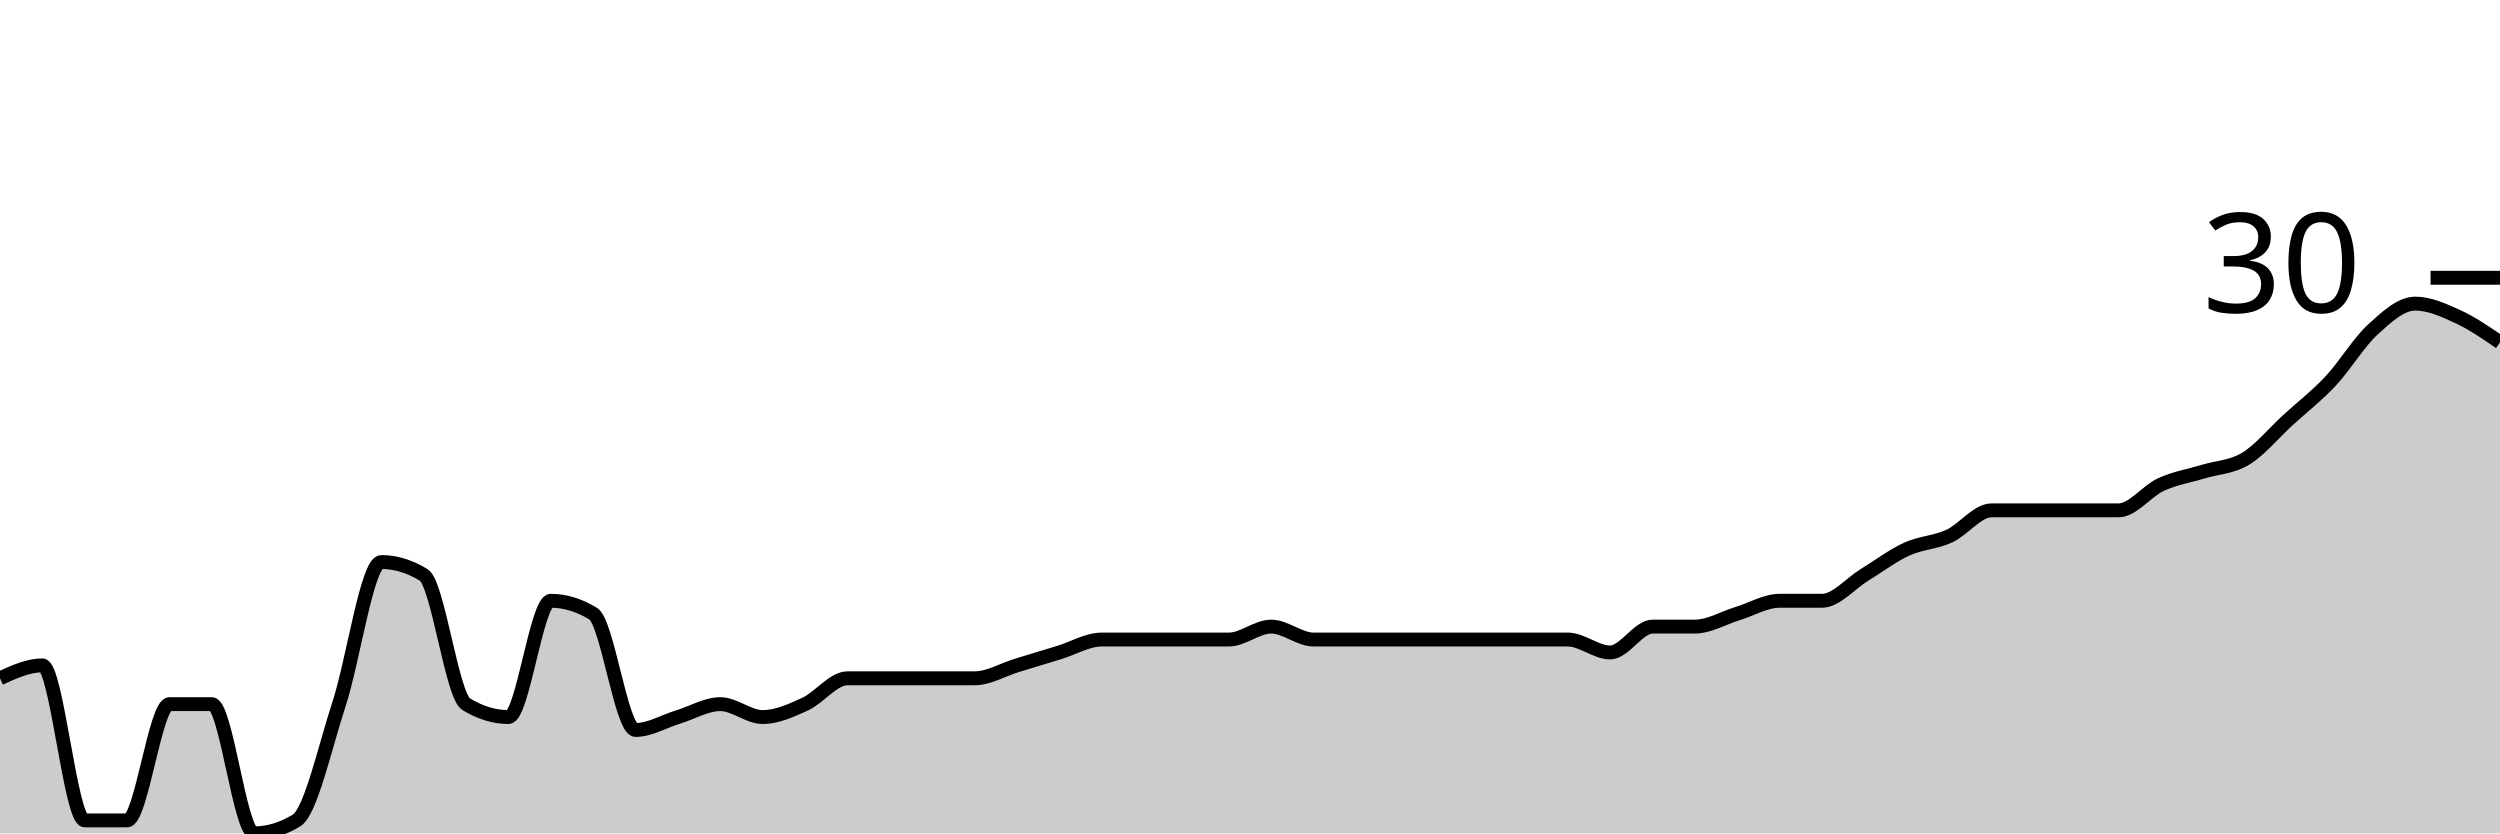
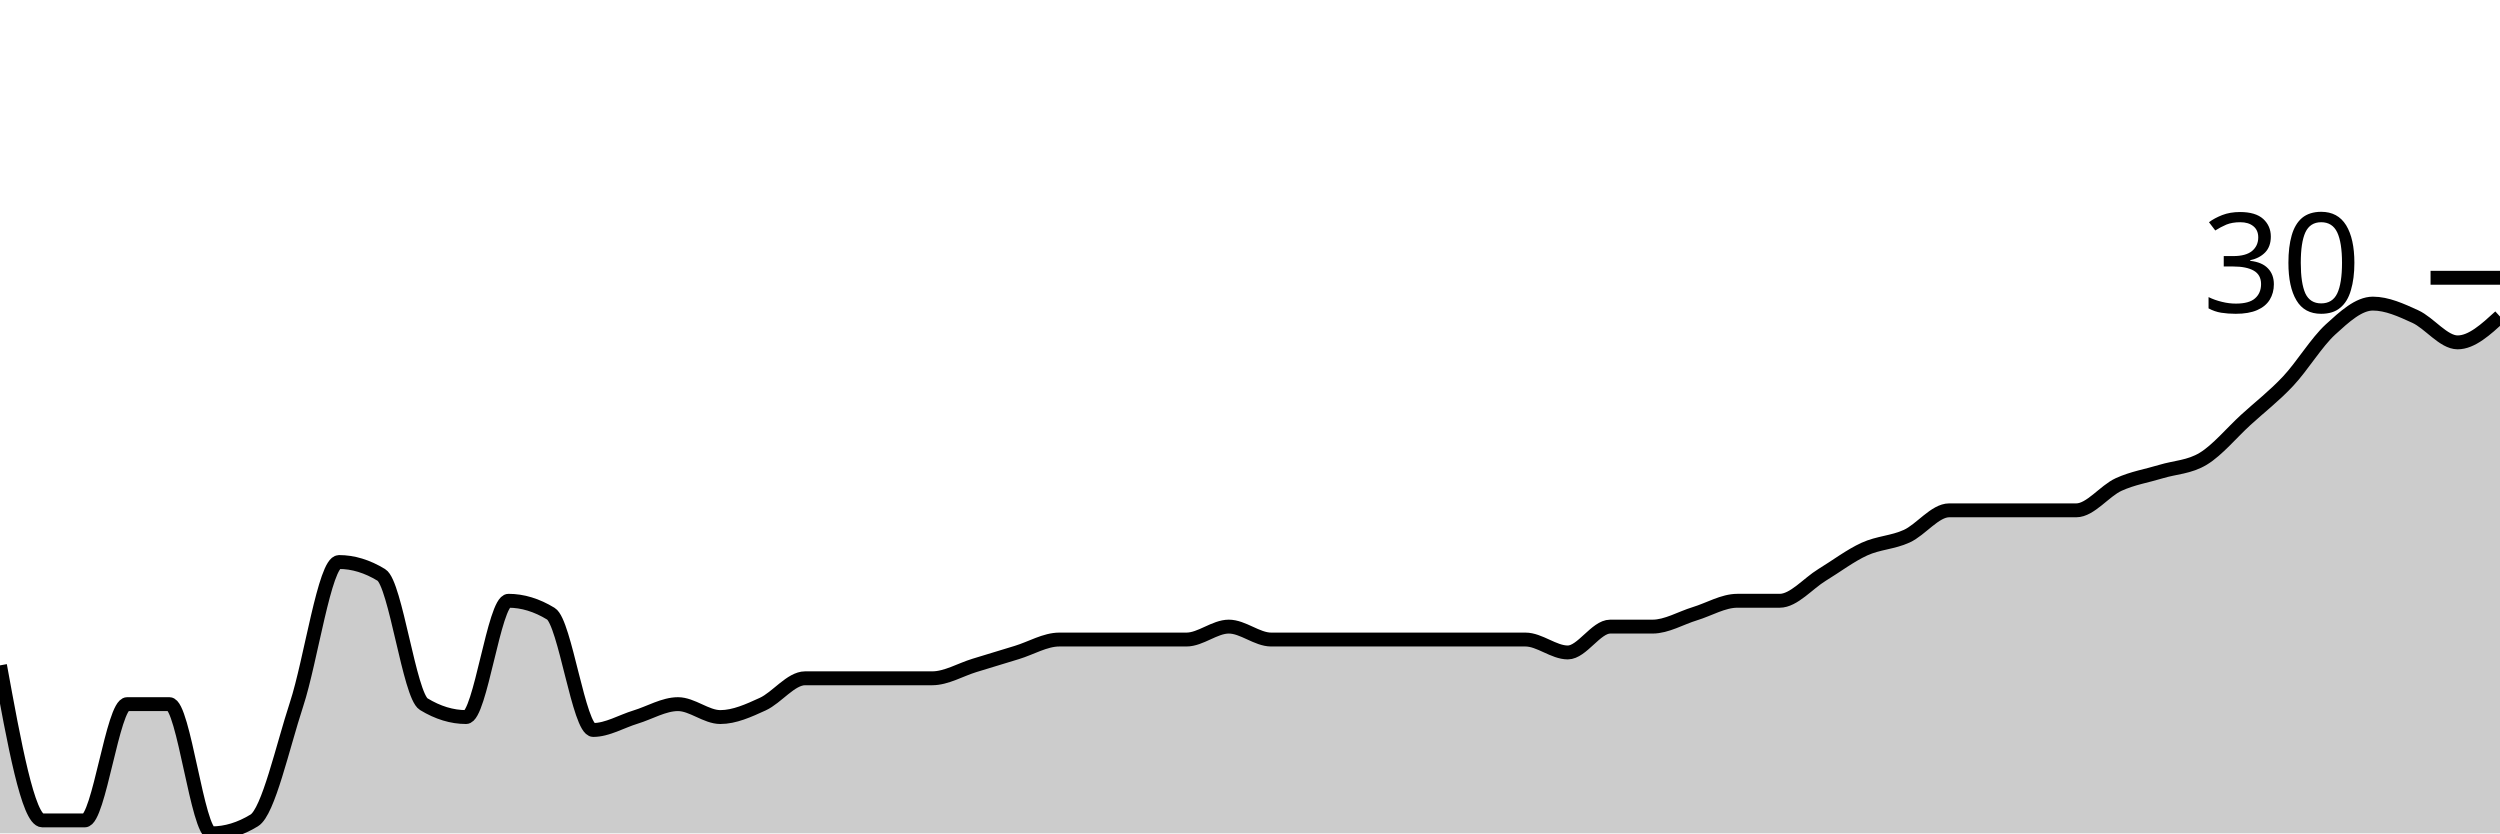
<svg xmlns="http://www.w3.org/2000/svg" viewBox="0 0 180 60">
  <g transform="translate(0,20)">
-     <path class="area" fill="rgba(0, 0, 0, 0.2)" d="M0,28.837C1.017,28.372,2.034,27.907,3.051,27.907C4.068,27.907,5.085,39.07,6.102,39.07C7.119,39.07,8.136,39.07,9.153,39.07C10.169,39.07,11.186,30.698,12.203,30.698C13.22,30.698,14.237,30.698,15.254,30.698C16.271,30.698,17.288,40,18.305,40C19.322,40,20.339,39.69,21.356,39.07C22.373,38.45,23.39,33.798,24.407,30.698C25.424,27.597,26.441,20.465,27.458,20.465C28.475,20.465,29.492,20.775,30.508,21.395C31.525,22.016,32.542,30.078,33.559,30.698C34.576,31.318,35.593,31.628,36.61,31.628C37.627,31.628,38.644,23.256,39.661,23.256C40.678,23.256,41.695,23.566,42.712,24.186C43.729,24.806,44.746,32.558,45.763,32.558C46.78,32.558,47.797,31.938,48.814,31.628C49.831,31.318,50.847,30.698,51.864,30.698C52.881,30.698,53.898,31.628,54.915,31.628C55.932,31.628,56.949,31.163,57.966,30.698C58.983,30.233,60,28.837,61.017,28.837C62.034,28.837,63.051,28.837,64.068,28.837C65.085,28.837,66.102,28.837,67.119,28.837C68.136,28.837,69.153,28.837,70.169,28.837C71.186,28.837,72.203,28.217,73.22,27.907C74.237,27.597,75.254,27.287,76.271,26.977C77.288,26.667,78.305,26.047,79.322,26.047C80.339,26.047,81.356,26.047,82.373,26.047C83.39,26.047,84.407,26.047,85.424,26.047C86.441,26.047,87.458,26.047,88.475,26.047C89.492,26.047,90.508,25.116,91.525,25.116C92.542,25.116,93.559,26.047,94.576,26.047C95.593,26.047,96.61,26.047,97.627,26.047C98.644,26.047,99.661,26.047,100.678,26.047C101.695,26.047,102.712,26.047,103.729,26.047C104.746,26.047,105.763,26.047,106.78,26.047C107.797,26.047,108.814,26.047,109.831,26.047C110.847,26.047,111.864,26.047,112.881,26.047C113.898,26.047,114.915,26.977,115.932,26.977C116.949,26.977,117.966,25.116,118.983,25.116C120,25.116,121.017,25.116,122.034,25.116C123.051,25.116,124.068,24.496,125.085,24.186C126.102,23.876,127.119,23.256,128.136,23.256C129.153,23.256,130.169,23.256,131.186,23.256C132.203,23.256,133.22,22.016,134.237,21.395C135.254,20.775,136.271,20,137.288,19.535C138.305,19.07,139.322,19.07,140.339,18.605C141.356,18.14,142.373,16.744,143.39,16.744C144.407,16.744,145.424,16.744,146.441,16.744C147.458,16.744,148.475,16.744,149.492,16.744C150.508,16.744,151.525,16.744,152.542,16.744C153.559,16.744,154.576,15.349,155.593,14.884C156.61,14.419,157.627,14.264,158.644,13.953C159.661,13.643,160.678,13.643,161.695,13.023C162.712,12.403,163.729,11.163,164.746,10.233C165.763,9.302,166.78,8.527,167.797,7.442C168.814,6.357,169.831,4.651,170.847,3.721C171.864,2.791,172.881,1.86,173.898,1.86C174.915,1.86,175.932,2.326,176.949,2.791C177.966,3.256,178.983,3.953,180,4.651L180,40C178.983,40,177.966,40,176.949,40C175.932,40,174.915,40,173.898,40C172.881,40,171.864,40,170.847,40C169.831,40,168.814,40,167.797,40C166.78,40,165.763,40,164.746,40C163.729,40,162.712,40,161.695,40C160.678,40,159.661,40,158.644,40C157.627,40,156.61,40,155.593,40C154.576,40,153.559,40,152.542,40C151.525,40,150.508,40,149.492,40C148.475,40,147.458,40,146.441,40C145.424,40,144.407,40,143.39,40C142.373,40,141.356,40,140.339,40C139.322,40,138.305,40,137.288,40C136.271,40,135.254,40,134.237,40C133.22,40,132.203,40,131.186,40C130.169,40,129.153,40,128.136,40C127.119,40,126.102,40,125.085,40C124.068,40,123.051,40,122.034,40C121.017,40,120,40,118.983,40C117.966,40,116.949,40,115.932,40C114.915,40,113.898,40,112.881,40C111.864,40,110.847,40,109.831,40C108.814,40,107.797,40,106.78,40C105.763,40,104.746,40,103.729,40C102.712,40,101.695,40,100.678,40C99.661,40,98.644,40,97.627,40C96.61,40,95.593,40,94.576,40C93.559,40,92.542,40,91.525,40C90.508,40,89.492,40,88.475,40C87.458,40,86.441,40,85.424,40C84.407,40,83.39,40,82.373,40C81.356,40,80.339,40,79.322,40C78.305,40,77.288,40,76.271,40C75.254,40,74.237,40,73.22,40C72.203,40,71.186,40,70.169,40C69.153,40,68.136,40,67.119,40C66.102,40,65.085,40,64.068,40C63.051,40,62.034,40,61.017,40C60,40,58.983,40,57.966,40C56.949,40,55.932,40,54.915,40C53.898,40,52.881,40,51.864,40C50.847,40,49.831,40,48.814,40C47.797,40,46.78,40,45.763,40C44.746,40,43.729,40,42.712,40C41.695,40,40.678,40,39.661,40C38.644,40,37.627,40,36.61,40C35.593,40,34.576,40,33.559,40C32.542,40,31.525,40,30.508,40C29.492,40,28.475,40,27.458,40C26.441,40,25.424,40,24.407,40C23.39,40,22.373,40,21.356,40C20.339,40,19.322,40,18.305,40C17.288,40,16.271,40,15.254,40C14.237,40,13.22,40,12.203,40C11.186,40,10.169,40,9.153,40C8.136,40,7.119,40,6.102,40C5.085,40,4.068,40,3.051,40C2.034,40,1.017,40,0,40Z" />
-     <path class="line" stroke="black" fill="none" d="M0,28.837C1.017,28.372,2.034,27.907,3.051,27.907C4.068,27.907,5.085,39.07,6.102,39.07C7.119,39.07,8.136,39.07,9.153,39.07C10.169,39.07,11.186,30.698,12.203,30.698C13.22,30.698,14.237,30.698,15.254,30.698C16.271,30.698,17.288,40,18.305,40C19.322,40,20.339,39.69,21.356,39.07C22.373,38.45,23.39,33.798,24.407,30.698C25.424,27.597,26.441,20.465,27.458,20.465C28.475,20.465,29.492,20.775,30.508,21.395C31.525,22.016,32.542,30.078,33.559,30.698C34.576,31.318,35.593,31.628,36.61,31.628C37.627,31.628,38.644,23.256,39.661,23.256C40.678,23.256,41.695,23.566,42.712,24.186C43.729,24.806,44.746,32.558,45.763,32.558C46.78,32.558,47.797,31.938,48.814,31.628C49.831,31.318,50.847,30.698,51.864,30.698C52.881,30.698,53.898,31.628,54.915,31.628C55.932,31.628,56.949,31.163,57.966,30.698C58.983,30.233,60,28.837,61.017,28.837C62.034,28.837,63.051,28.837,64.068,28.837C65.085,28.837,66.102,28.837,67.119,28.837C68.136,28.837,69.153,28.837,70.169,28.837C71.186,28.837,72.203,28.217,73.22,27.907C74.237,27.597,75.254,27.287,76.271,26.977C77.288,26.667,78.305,26.047,79.322,26.047C80.339,26.047,81.356,26.047,82.373,26.047C83.39,26.047,84.407,26.047,85.424,26.047C86.441,26.047,87.458,26.047,88.475,26.047C89.492,26.047,90.508,25.116,91.525,25.116C92.542,25.116,93.559,26.047,94.576,26.047C95.593,26.047,96.61,26.047,97.627,26.047C98.644,26.047,99.661,26.047,100.678,26.047C101.695,26.047,102.712,26.047,103.729,26.047C104.746,26.047,105.763,26.047,106.78,26.047C107.797,26.047,108.814,26.047,109.831,26.047C110.847,26.047,111.864,26.047,112.881,26.047C113.898,26.047,114.915,26.977,115.932,26.977C116.949,26.977,117.966,25.116,118.983,25.116C120,25.116,121.017,25.116,122.034,25.116C123.051,25.116,124.068,24.496,125.085,24.186C126.102,23.876,127.119,23.256,128.136,23.256C129.153,23.256,130.169,23.256,131.186,23.256C132.203,23.256,133.22,22.016,134.237,21.395C135.254,20.775,136.271,20,137.288,19.535C138.305,19.07,139.322,19.07,140.339,18.605C141.356,18.14,142.373,16.744,143.39,16.744C144.407,16.744,145.424,16.744,146.441,16.744C147.458,16.744,148.475,16.744,149.492,16.744C150.508,16.744,151.525,16.744,152.542,16.744C153.559,16.744,154.576,15.349,155.593,14.884C156.61,14.419,157.627,14.264,158.644,13.953C159.661,13.643,160.678,13.643,161.695,13.023C162.712,12.403,163.729,11.163,164.746,10.233C165.763,9.302,166.78,8.527,167.797,7.442C168.814,6.357,169.831,4.651,170.847,3.721C171.864,2.791,172.881,1.86,173.898,1.86C174.915,1.86,175.932,2.326,176.949,2.791C177.966,3.256,178.983,3.953,180,4.651" />
+     <path class="area" fill="rgba(0, 0, 0, 0.2)" d="M0,27.907C1.017,33.488,2.034,39.07,3.051,39.07C4.068,39.07,5.085,39.07,6.102,39.07C7.119,39.07,8.136,30.698,9.153,30.698C10.169,30.698,11.186,30.698,12.203,30.698C13.22,30.698,14.237,40,15.254,40C16.271,40,17.288,39.69,18.305,39.07C19.322,38.45,20.339,33.798,21.356,30.698C22.373,27.597,23.39,20.465,24.407,20.465C25.424,20.465,26.441,20.775,27.458,21.395C28.475,22.016,29.492,30.078,30.508,30.698C31.525,31.318,32.542,31.628,33.559,31.628C34.576,31.628,35.593,23.256,36.61,23.256C37.627,23.256,38.644,23.566,39.661,24.186C40.678,24.806,41.695,32.558,42.712,32.558C43.729,32.558,44.746,31.938,45.763,31.628C46.78,31.318,47.797,30.698,48.814,30.698C49.831,30.698,50.847,31.628,51.864,31.628C52.881,31.628,53.898,31.163,54.915,30.698C55.932,30.233,56.949,28.837,57.966,28.837C58.983,28.837,60,28.837,61.017,28.837C62.034,28.837,63.051,28.837,64.068,28.837C65.085,28.837,66.102,28.837,67.119,28.837C68.136,28.837,69.153,28.217,70.169,27.907C71.186,27.597,72.203,27.287,73.22,26.977C74.237,26.667,75.254,26.047,76.271,26.047C77.288,26.047,78.305,26.047,79.322,26.047C80.339,26.047,81.356,26.047,82.373,26.047C83.39,26.047,84.407,26.047,85.424,26.047C86.441,26.047,87.458,25.116,88.475,25.116C89.492,25.116,90.508,26.047,91.525,26.047C92.542,26.047,93.559,26.047,94.576,26.047C95.593,26.047,96.61,26.047,97.627,26.047C98.644,26.047,99.661,26.047,100.678,26.047C101.695,26.047,102.712,26.047,103.729,26.047C104.746,26.047,105.763,26.047,106.78,26.047C107.797,26.047,108.814,26.047,109.831,26.047C110.847,26.047,111.864,26.977,112.881,26.977C113.898,26.977,114.915,25.116,115.932,25.116C116.949,25.116,117.966,25.116,118.983,25.116C120,25.116,121.017,24.496,122.034,24.186C123.051,23.876,124.068,23.256,125.085,23.256C126.102,23.256,127.119,23.256,128.136,23.256C129.153,23.256,130.169,22.016,131.186,21.395C132.203,20.775,133.22,20,134.237,19.535C135.254,19.07,136.271,19.07,137.288,18.605C138.305,18.14,139.322,16.744,140.339,16.744C141.356,16.744,142.373,16.744,143.39,16.744C144.407,16.744,145.424,16.744,146.441,16.744C147.458,16.744,148.475,16.744,149.492,16.744C150.508,16.744,151.525,15.349,152.542,14.884C153.559,14.419,154.576,14.264,155.593,13.953C156.61,13.643,157.627,13.643,158.644,13.023C159.661,12.403,160.678,11.163,161.695,10.233C162.712,9.302,163.729,8.527,164.746,7.442C165.763,6.357,166.78,4.651,167.797,3.721C168.814,2.791,169.831,1.86,170.847,1.86C171.864,1.86,172.881,2.326,173.898,2.791C174.915,3.256,175.932,4.651,176.949,4.651C177.966,4.651,178.983,3.721,180,2.791L180,40C178.983,40,177.966,40,176.949,40C175.932,40,174.915,40,173.898,40C172.881,40,171.864,40,170.847,40C169.831,40,168.814,40,167.797,40C166.78,40,165.763,40,164.746,40C163.729,40,162.712,40,161.695,40C160.678,40,159.661,40,158.644,40C157.627,40,156.61,40,155.593,40C154.576,40,153.559,40,152.542,40C151.525,40,150.508,40,149.492,40C148.475,40,147.458,40,146.441,40C145.424,40,144.407,40,143.39,40C142.373,40,141.356,40,140.339,40C139.322,40,138.305,40,137.288,40C136.271,40,135.254,40,134.237,40C133.22,40,132.203,40,131.186,40C130.169,40,129.153,40,128.136,40C127.119,40,126.102,40,125.085,40C124.068,40,123.051,40,122.034,40C121.017,40,120,40,118.983,40C117.966,40,116.949,40,115.932,40C114.915,40,113.898,40,112.881,40C111.864,40,110.847,40,109.831,40C108.814,40,107.797,40,106.78,40C105.763,40,104.746,40,103.729,40C102.712,40,101.695,40,100.678,40C99.661,40,98.644,40,97.627,40C96.61,40,95.593,40,94.576,40C93.559,40,92.542,40,91.525,40C90.508,40,89.492,40,88.475,40C87.458,40,86.441,40,85.424,40C84.407,40,83.39,40,82.373,40C81.356,40,80.339,40,79.322,40C78.305,40,77.288,40,76.271,40C75.254,40,74.237,40,73.22,40C72.203,40,71.186,40,70.169,40C69.153,40,68.136,40,67.119,40C66.102,40,65.085,40,64.068,40C63.051,40,62.034,40,61.017,40C60,40,58.983,40,57.966,40C56.949,40,55.932,40,54.915,40C53.898,40,52.881,40,51.864,40C50.847,40,49.831,40,48.814,40C47.797,40,46.78,40,45.763,40C44.746,40,43.729,40,42.712,40C41.695,40,40.678,40,39.661,40C38.644,40,37.627,40,36.61,40C35.593,40,34.576,40,33.559,40C32.542,40,31.525,40,30.508,40C29.492,40,28.475,40,27.458,40C26.441,40,25.424,40,24.407,40C23.39,40,22.373,40,21.356,40C20.339,40,19.322,40,18.305,40C17.288,40,16.271,40,15.254,40C14.237,40,13.22,40,12.203,40C11.186,40,10.169,40,9.153,40C8.136,40,7.119,40,6.102,40C5.085,40,4.068,40,3.051,40C2.034,40,1.017,40,0,40Z" />
+     <path class="line" stroke="black" fill="none" d="M0,27.907C1.017,33.488,2.034,39.07,3.051,39.07C4.068,39.07,5.085,39.07,6.102,39.07C7.119,39.07,8.136,30.698,9.153,30.698C10.169,30.698,11.186,30.698,12.203,30.698C13.22,30.698,14.237,40,15.254,40C16.271,40,17.288,39.69,18.305,39.07C19.322,38.45,20.339,33.798,21.356,30.698C22.373,27.597,23.39,20.465,24.407,20.465C25.424,20.465,26.441,20.775,27.458,21.395C28.475,22.016,29.492,30.078,30.508,30.698C31.525,31.318,32.542,31.628,33.559,31.628C34.576,31.628,35.593,23.256,36.61,23.256C37.627,23.256,38.644,23.566,39.661,24.186C40.678,24.806,41.695,32.558,42.712,32.558C43.729,32.558,44.746,31.938,45.763,31.628C46.78,31.318,47.797,30.698,48.814,30.698C49.831,30.698,50.847,31.628,51.864,31.628C52.881,31.628,53.898,31.163,54.915,30.698C55.932,30.233,56.949,28.837,57.966,28.837C58.983,28.837,60,28.837,61.017,28.837C62.034,28.837,63.051,28.837,64.068,28.837C65.085,28.837,66.102,28.837,67.119,28.837C68.136,28.837,69.153,28.217,70.169,27.907C71.186,27.597,72.203,27.287,73.22,26.977C74.237,26.667,75.254,26.047,76.271,26.047C77.288,26.047,78.305,26.047,79.322,26.047C80.339,26.047,81.356,26.047,82.373,26.047C83.39,26.047,84.407,26.047,85.424,26.047C86.441,26.047,87.458,25.116,88.475,25.116C89.492,25.116,90.508,26.047,91.525,26.047C92.542,26.047,93.559,26.047,94.576,26.047C95.593,26.047,96.61,26.047,97.627,26.047C98.644,26.047,99.661,26.047,100.678,26.047C101.695,26.047,102.712,26.047,103.729,26.047C104.746,26.047,105.763,26.047,106.78,26.047C107.797,26.047,108.814,26.047,109.831,26.047C110.847,26.047,111.864,26.977,112.881,26.977C113.898,26.977,114.915,25.116,115.932,25.116C116.949,25.116,117.966,25.116,118.983,25.116C120,25.116,121.017,24.496,122.034,24.186C123.051,23.876,124.068,23.256,125.085,23.256C126.102,23.256,127.119,23.256,128.136,23.256C129.153,23.256,130.169,22.016,131.186,21.395C132.203,20.775,133.22,20,134.237,19.535C135.254,19.07,136.271,19.07,137.288,18.605C138.305,18.14,139.322,16.744,140.339,16.744C141.356,16.744,142.373,16.744,143.39,16.744C144.407,16.744,145.424,16.744,146.441,16.744C147.458,16.744,148.475,16.744,149.492,16.744C150.508,16.744,151.525,15.349,152.542,14.884C153.559,14.419,154.576,14.264,155.593,13.953C156.61,13.643,157.627,13.643,158.644,13.023C159.661,12.403,160.678,11.163,161.695,10.233C162.712,9.302,163.729,8.527,164.746,7.442C165.763,6.357,166.78,4.651,167.797,3.721C168.814,2.791,169.831,1.86,170.847,1.86C171.864,1.86,172.881,2.326,173.898,2.791C174.915,3.256,175.932,4.651,176.949,4.651C177.966,4.651,178.983,3.721,180,2.791" />
    <path class="axis-ceiling" stroke-width="1" stroke="black" fill="none" d="M175,0L180,0" />
    <text class="axis-ceiling-label" font-family="sans-serif" text-anchor="end" font-size="10px" x="170" y="2.5">30</text>
  </g>
</svg>
